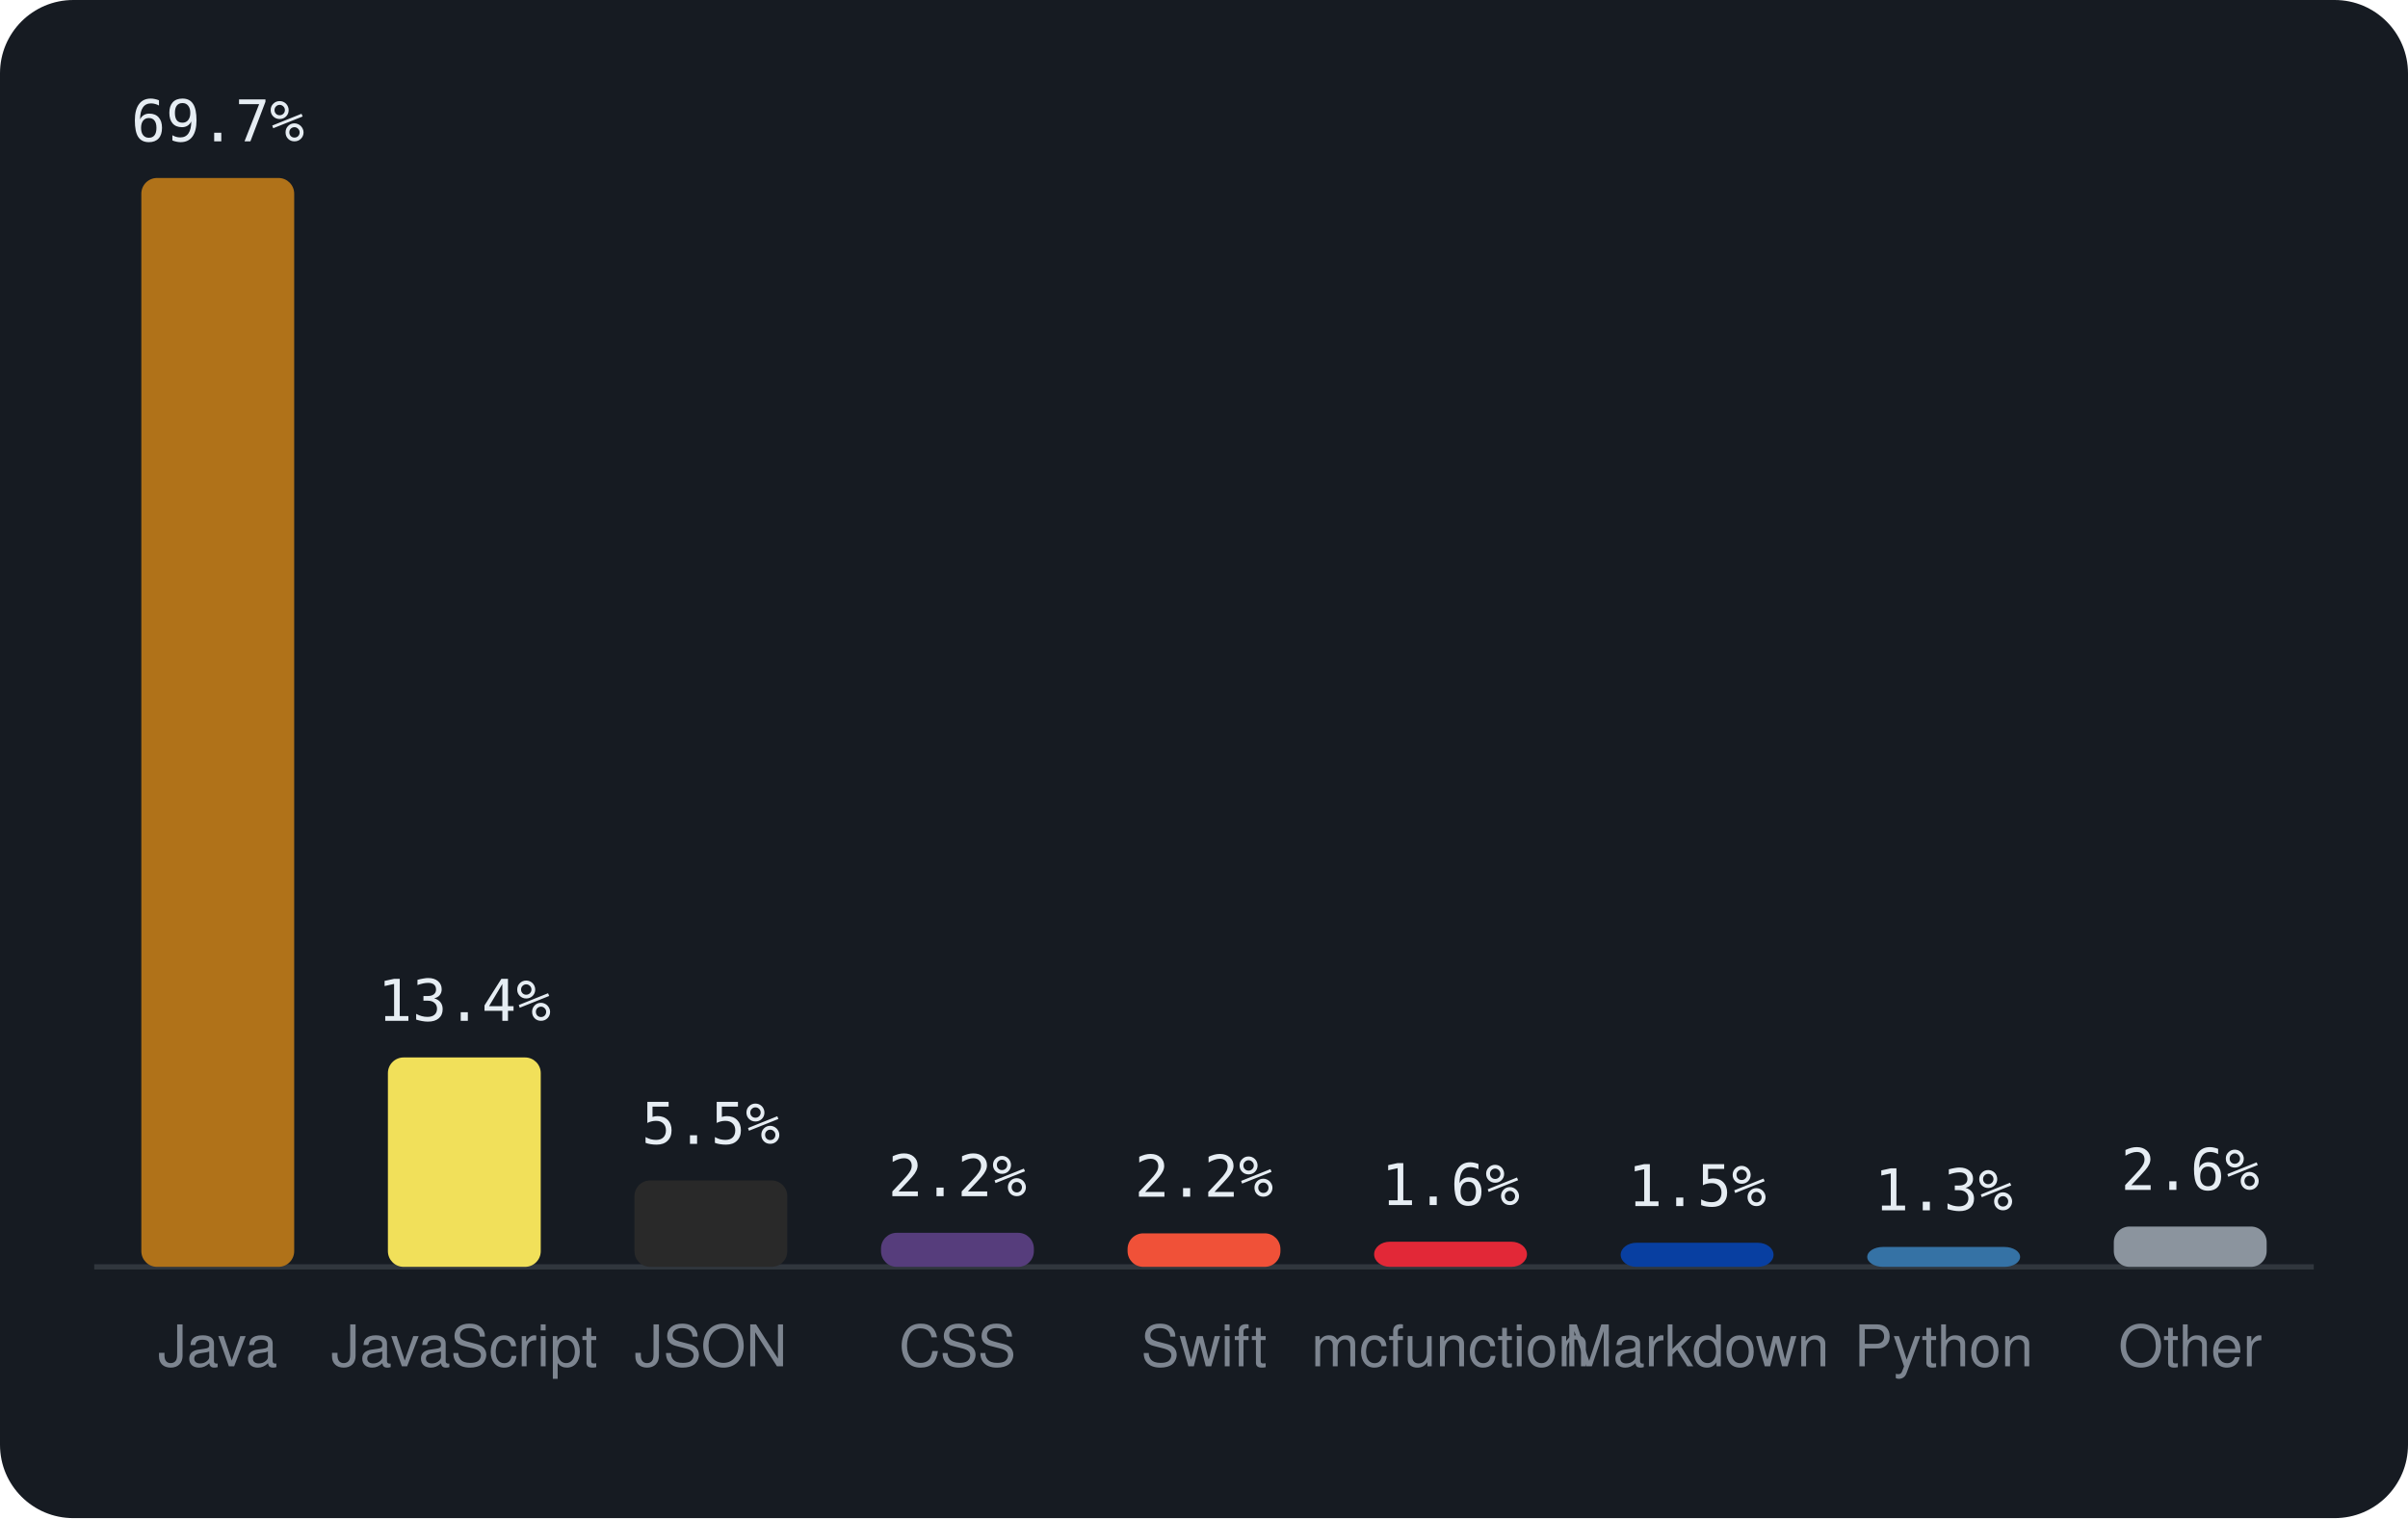
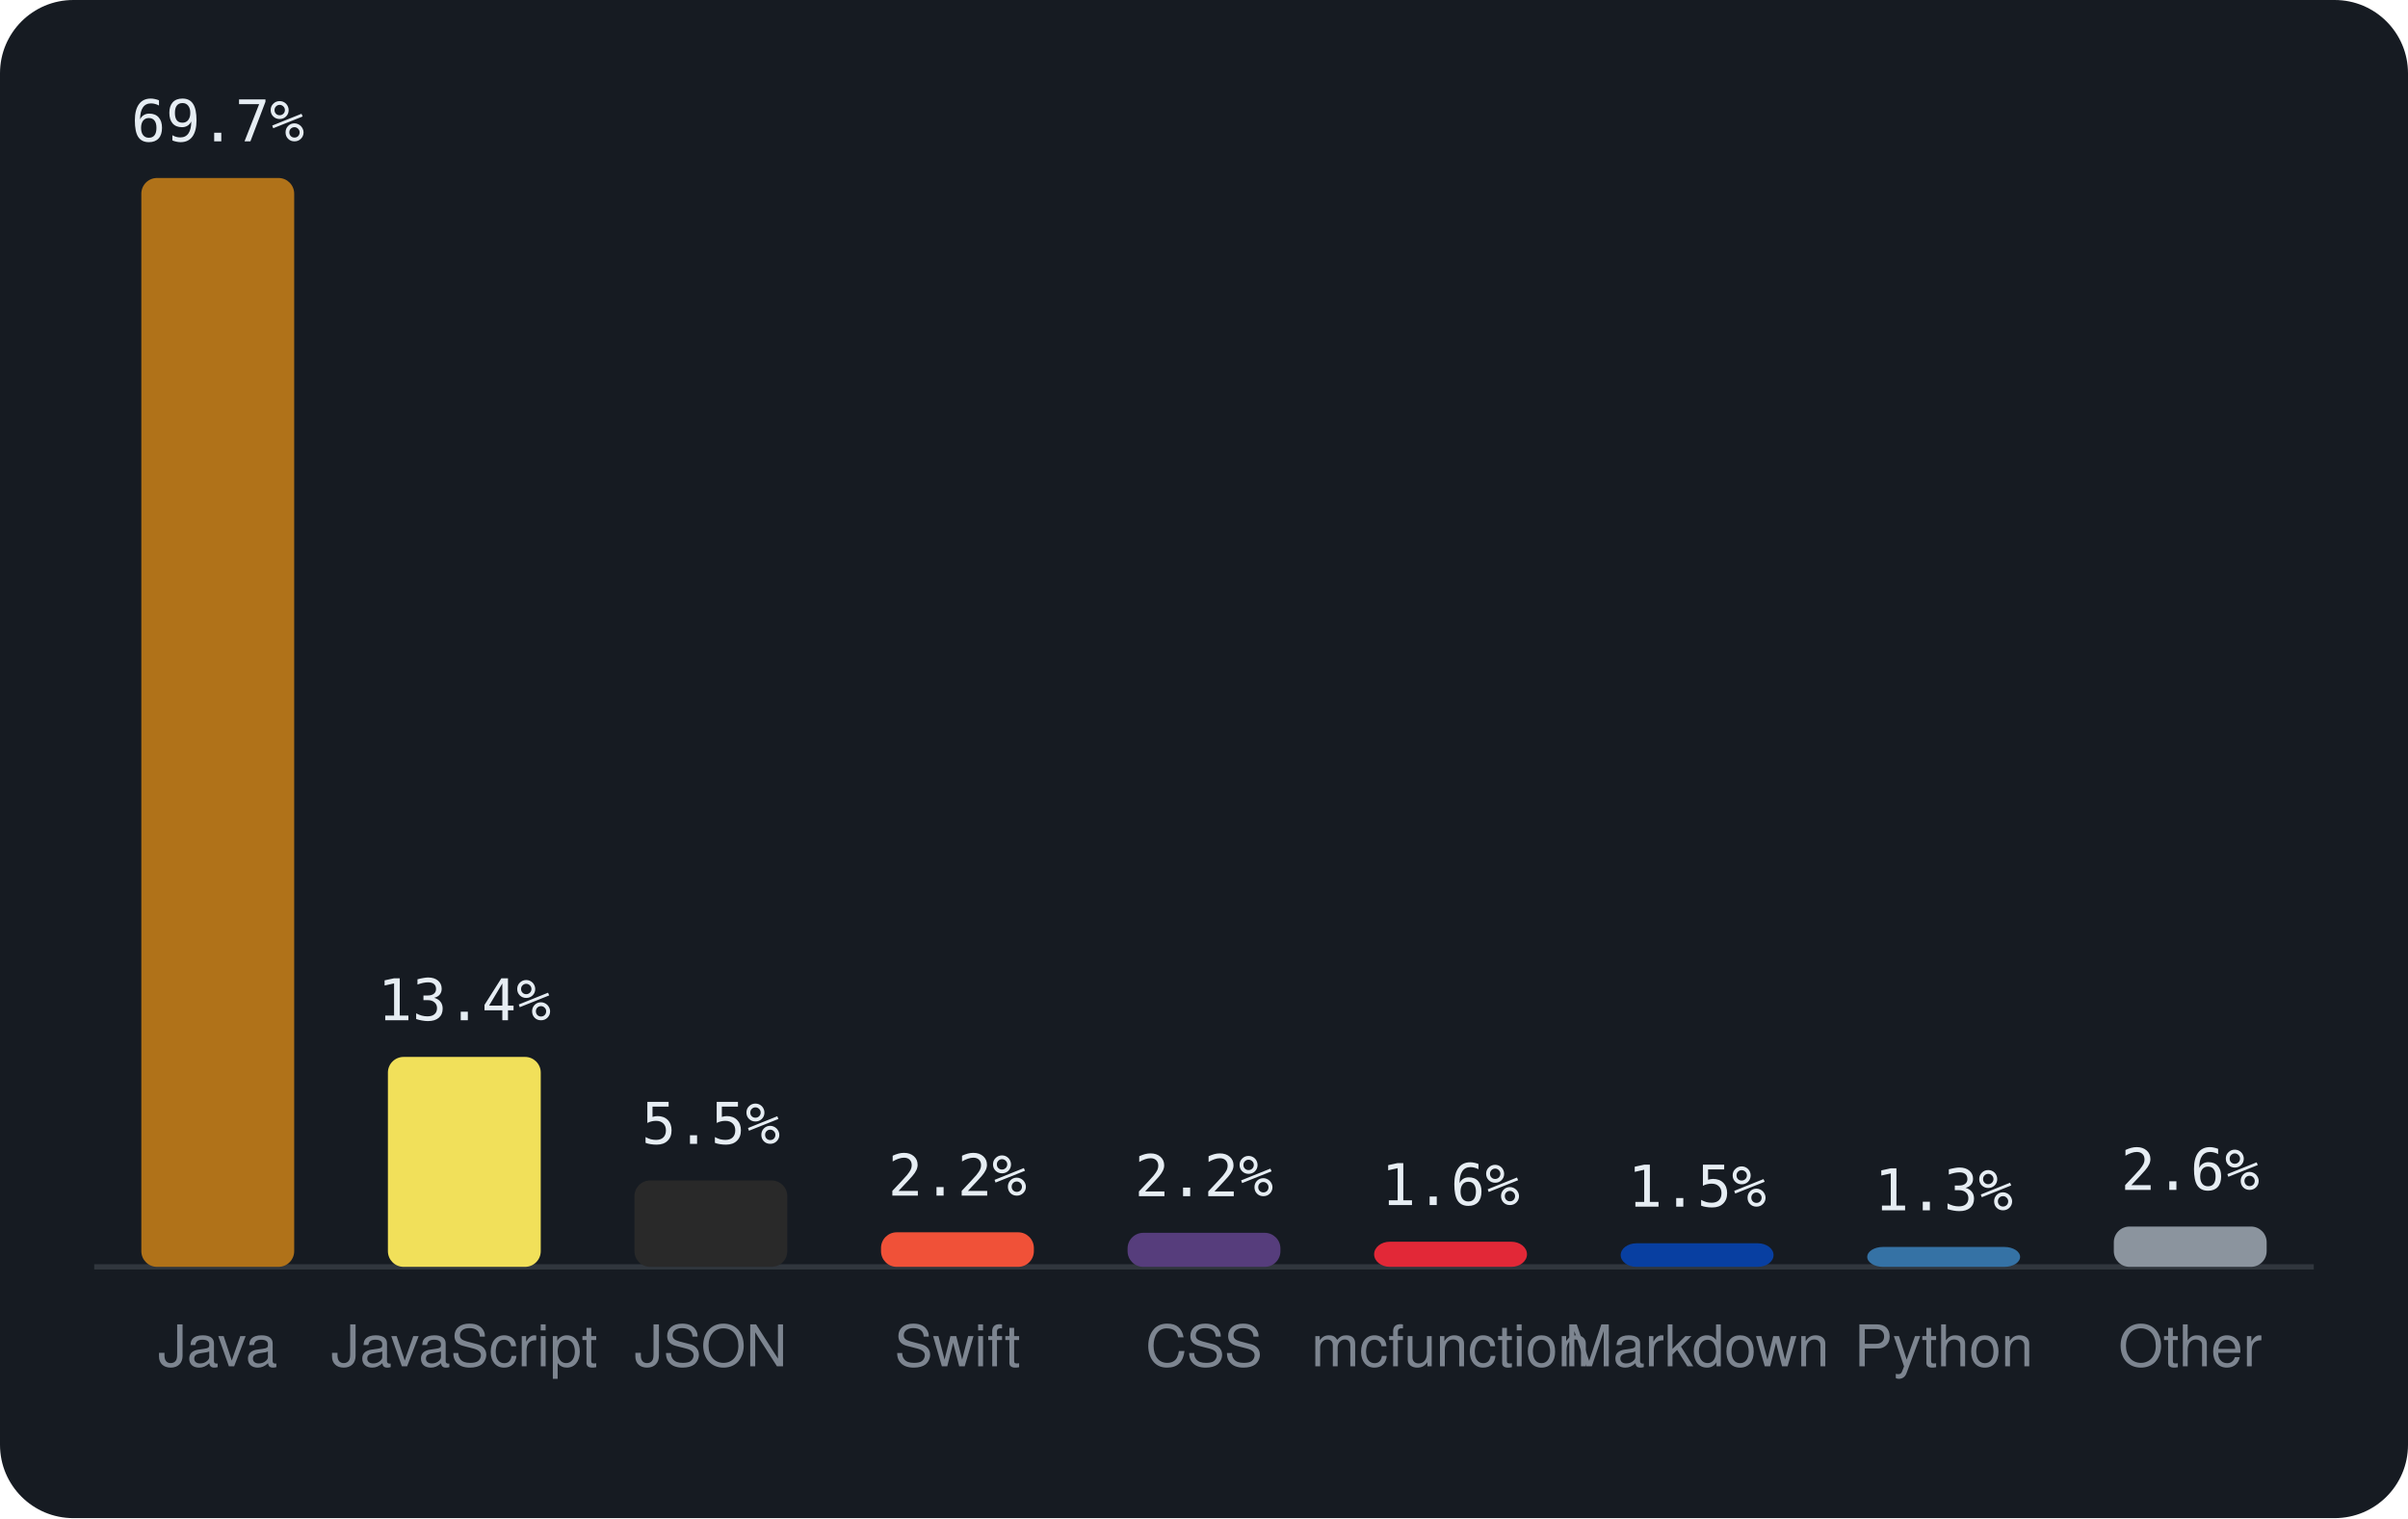
<svg xmlns="http://www.w3.org/2000/svg" viewBox="0 0 460 290" width="460" height="290" font-family="-apple-system,BlinkMacSystemFont,'Segoe UI',Helvetica,Arial,sans-serif">
  <rect width="460" height="290" rx="14" fill="#161b22" />
  <line x1="18" y1="242" x2="442" y2="242" stroke="#30363d" />
  <rect x="27.0" y="34.0" width="29.2" height="208.0" rx="3" fill="#b07219" />
  <text x="41.6" y="27.0" text-anchor="middle" font-size="11" font-family="monospace" fill="#e6edf3">69.7%</text>
  <text x="41.6" y="261" text-anchor="middle" font-size="11" fill="#7d8590">Java</text>
-   <rect x="74.1" y="202.0" width="29.2" height="40.0" rx="3" fill="#f1e05a" />
-   <text x="88.7" y="195.0" text-anchor="middle" font-size="11" font-family="monospace" fill="#e6edf3">13.4%</text>
+   <rect x="74.1" y="201.9" width="29.2" height="40.1" rx="3" fill="#f1e05a" />
+   <text x="88.7" y="194.9" text-anchor="middle" font-size="11" font-family="monospace" fill="#e6edf3">13.4%</text>
  <text x="88.7" y="261" text-anchor="middle" font-size="11" fill="#7d8590">JavaScript</text>
  <rect x="121.2" y="225.5" width="29.2" height="16.5" rx="3" fill="#292929" />
  <text x="135.8" y="218.5" text-anchor="middle" font-size="11" font-family="monospace" fill="#e6edf3">5.5%</text>
  <text x="135.8" y="261" text-anchor="middle" font-size="11" fill="#7d8590">JSON</text>
-   <rect x="168.3" y="235.5" width="29.2" height="6.5" rx="3" fill="#563d7c" />
-   <text x="182.9" y="228.5" text-anchor="middle" font-size="11" font-family="monospace" fill="#e6edf3">2.2%</text>
-   <text x="182.9" y="261" text-anchor="middle" font-size="11" fill="#7d8590">CSS</text>
-   <rect x="215.4" y="235.6" width="29.2" height="6.4" rx="3" fill="#F05138" />
-   <text x="230.0" y="228.6" text-anchor="middle" font-size="11" font-family="monospace" fill="#e6edf3">2.2%</text>
-   <text x="230.0" y="261" text-anchor="middle" font-size="11" fill="#7d8590">Swift</text>
+   <rect x="168.3" y="235.4" width="29.2" height="6.6" rx="3" fill="#F05138" />
+   <text x="182.9" y="228.4" text-anchor="middle" font-size="11" font-family="monospace" fill="#e6edf3">2.2%</text>
+   <text x="182.9" y="261" text-anchor="middle" font-size="11" fill="#7d8590">Swift</text>
+   <rect x="215.4" y="235.5" width="29.2" height="6.5" rx="3" fill="#563d7c" />
+   <text x="230.0" y="228.5" text-anchor="middle" font-size="11" font-family="monospace" fill="#e6edf3">2.2%</text>
+   <text x="230.0" y="261" text-anchor="middle" font-size="11" fill="#7d8590">CSS</text>
  <rect x="262.5" y="237.2" width="29.2" height="4.8" rx="3" fill="#E22837" />
  <text x="277.1" y="230.2" text-anchor="middle" font-size="11" font-family="monospace" fill="#e6edf3">1.6%</text>
  <text x="277.1" y="261" text-anchor="middle" font-size="11" fill="#7d8590">mcfunction</text>
-   <rect x="309.6" y="237.4" width="29.2" height="4.6" rx="3" fill="#083fa1" />
-   <text x="324.2" y="230.4" text-anchor="middle" font-size="11" font-family="monospace" fill="#e6edf3">1.5%</text>
+   <rect x="309.6" y="237.5" width="29.2" height="4.5" rx="3" fill="#083fa1" />
+   <text x="324.2" y="230.5" text-anchor="middle" font-size="11" font-family="monospace" fill="#e6edf3">1.5%</text>
  <text x="324.2" y="261" text-anchor="middle" font-size="11" fill="#7d8590">Markdown</text>
  <rect x="356.7" y="238.2" width="29.2" height="3.8" rx="3" fill="#3572A5" />
  <text x="371.3" y="231.2" text-anchor="middle" font-size="11" font-family="monospace" fill="#e6edf3">1.3%</text>
  <text x="371.3" y="261" text-anchor="middle" font-size="11" fill="#7d8590">Python</text>
  <rect x="403.8" y="234.3" width="29.2" height="7.7" rx="3" fill="#8b949e" />
  <text x="418.4" y="227.3" text-anchor="middle" font-size="11" font-family="monospace" fill="#e6edf3">2.6%</text>
  <text x="418.4" y="261" text-anchor="middle" font-size="11" fill="#7d8590">Other</text>
</svg>
